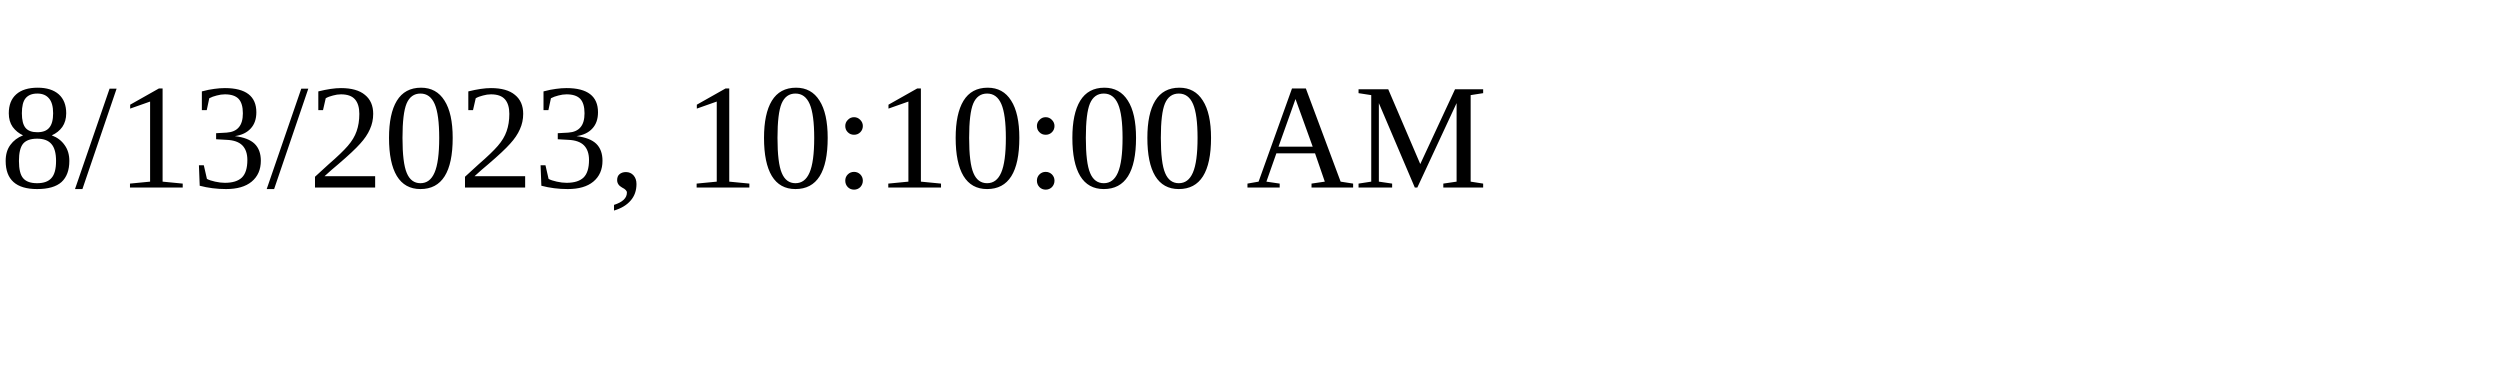
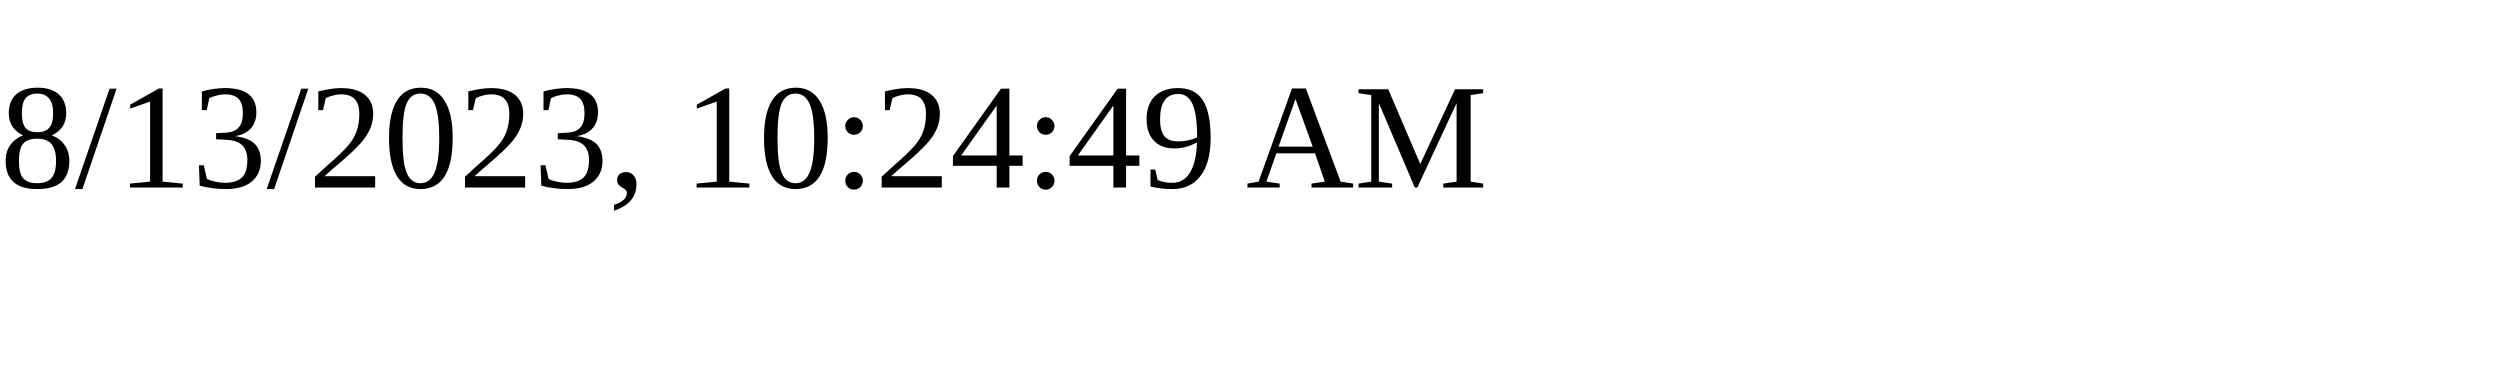
<svg xmlns="http://www.w3.org/2000/svg" height="30" width="200">
-   <text x="0" y="15">8/13/2023, 10:10:00 AM</text>
+   <text x="0" y="15">8/13/2023, 10:24:49 AM</text>
</svg>
